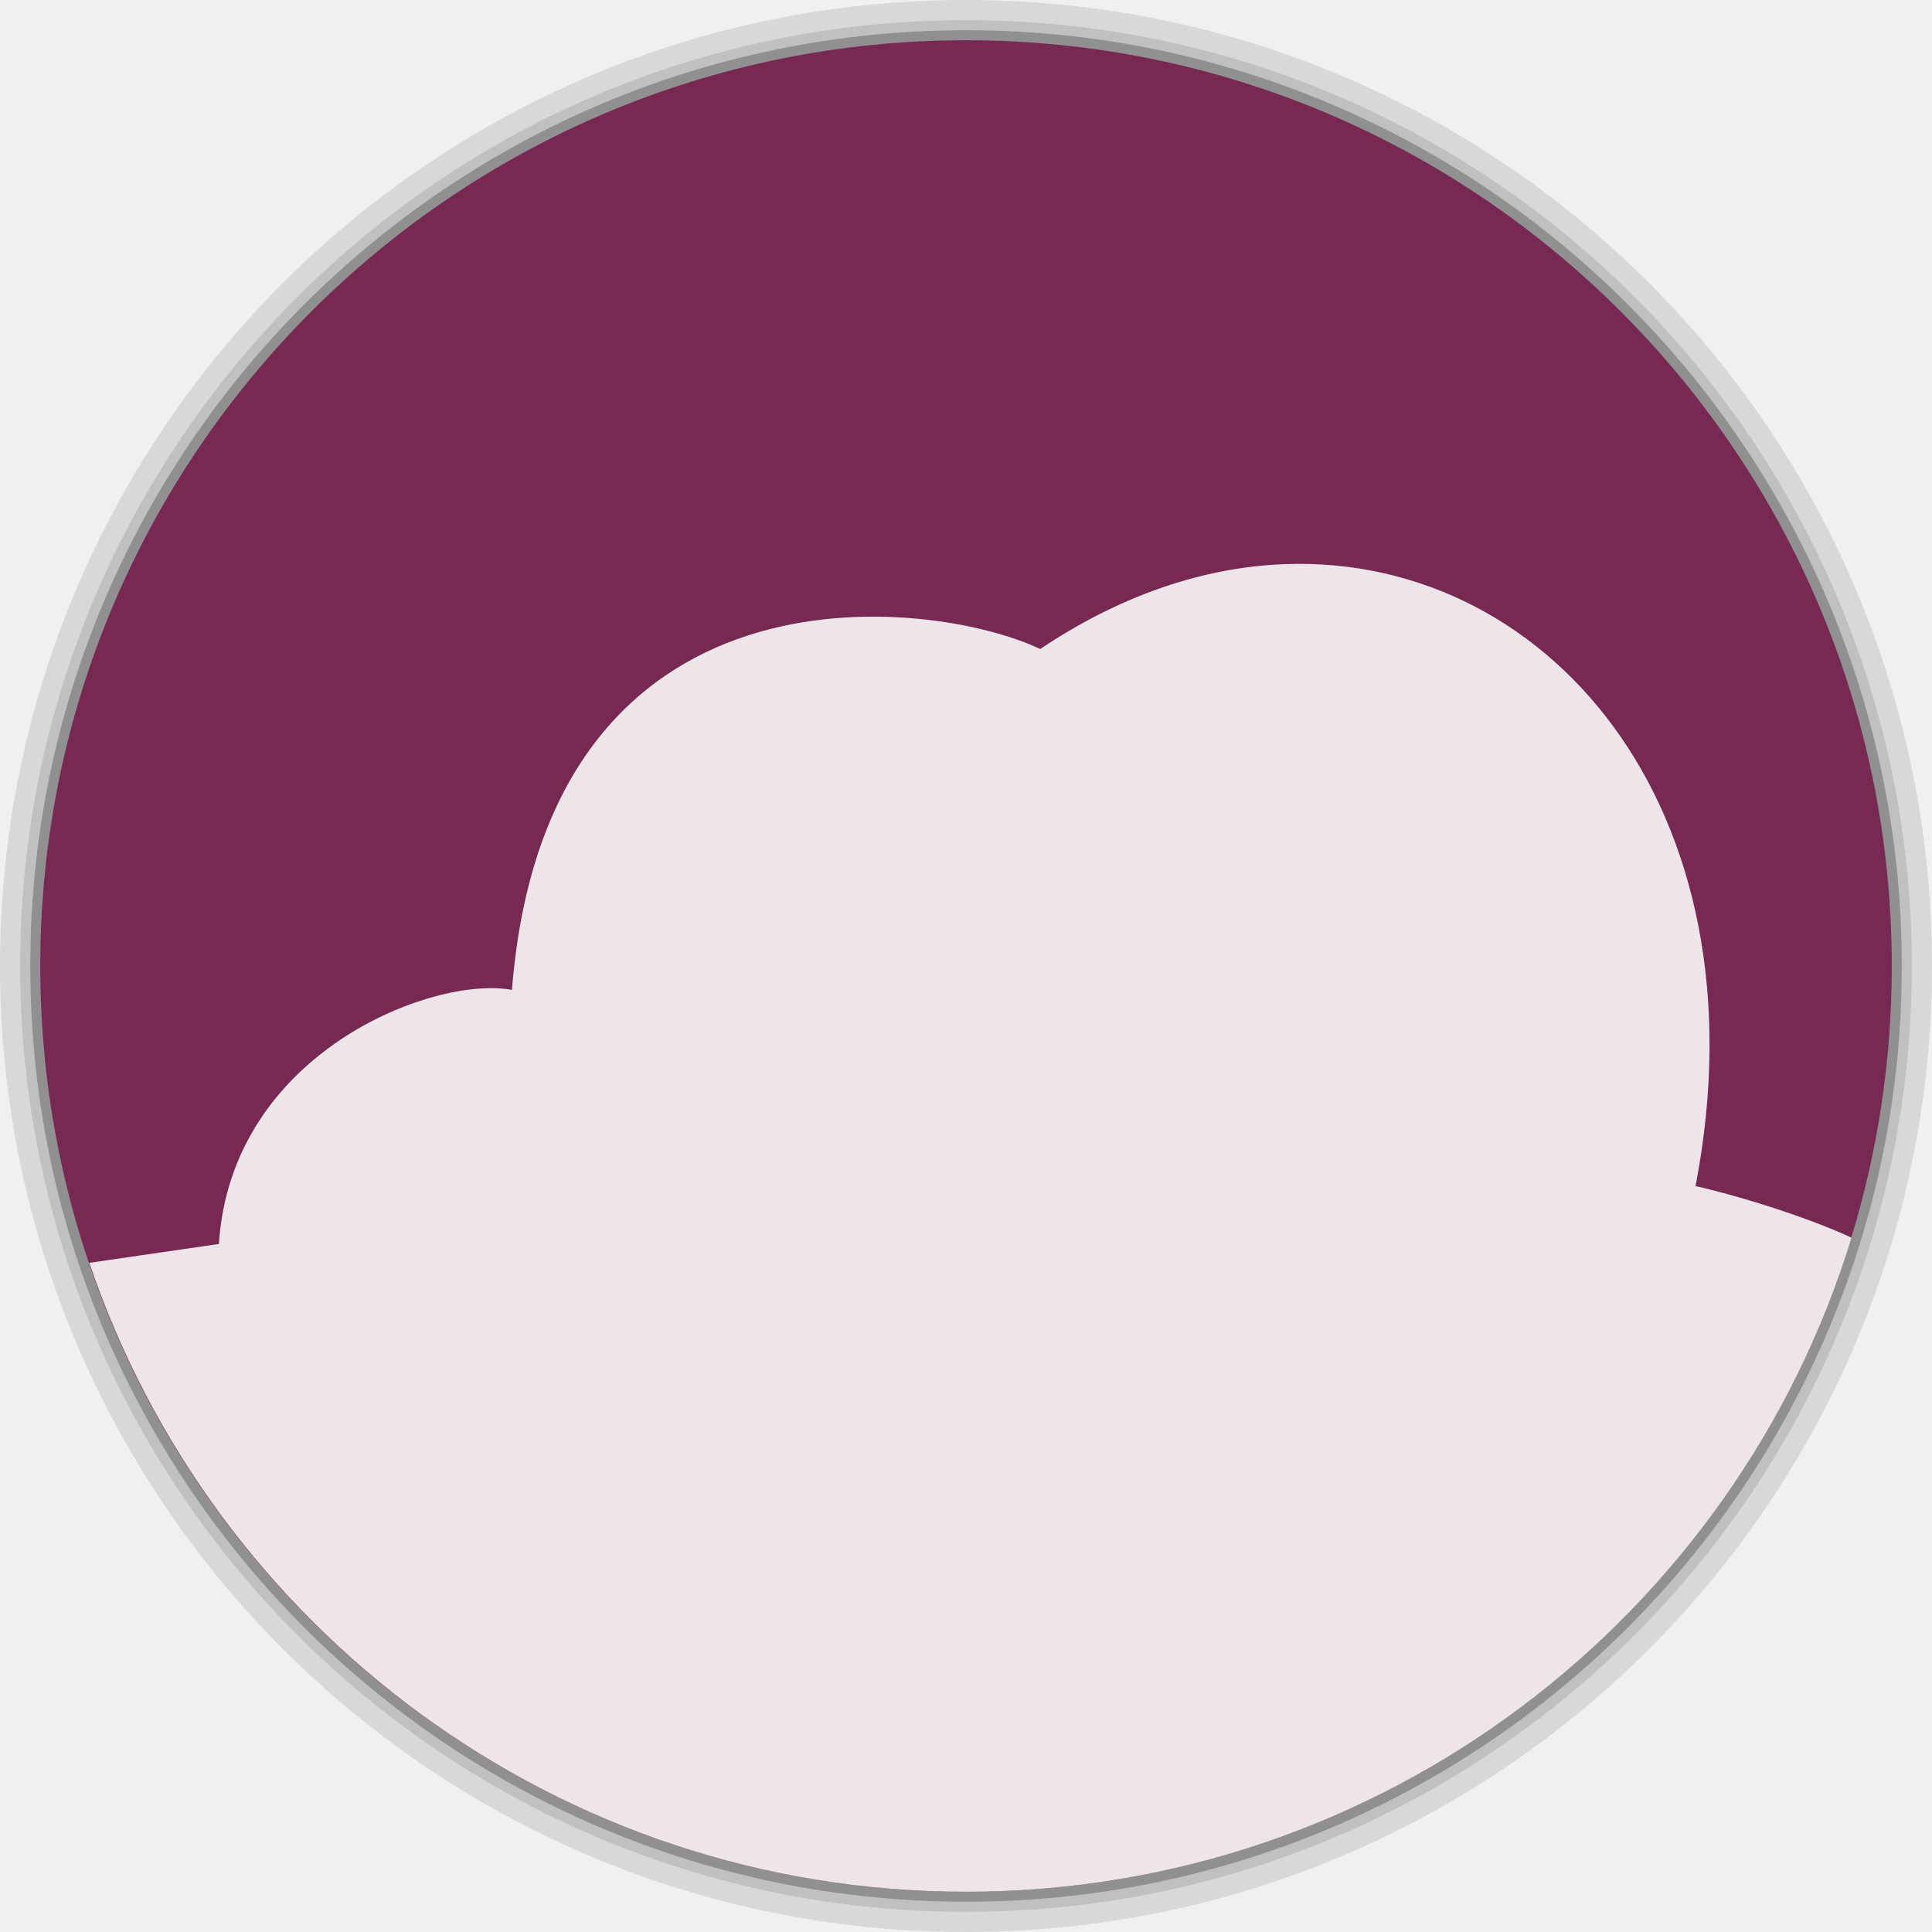
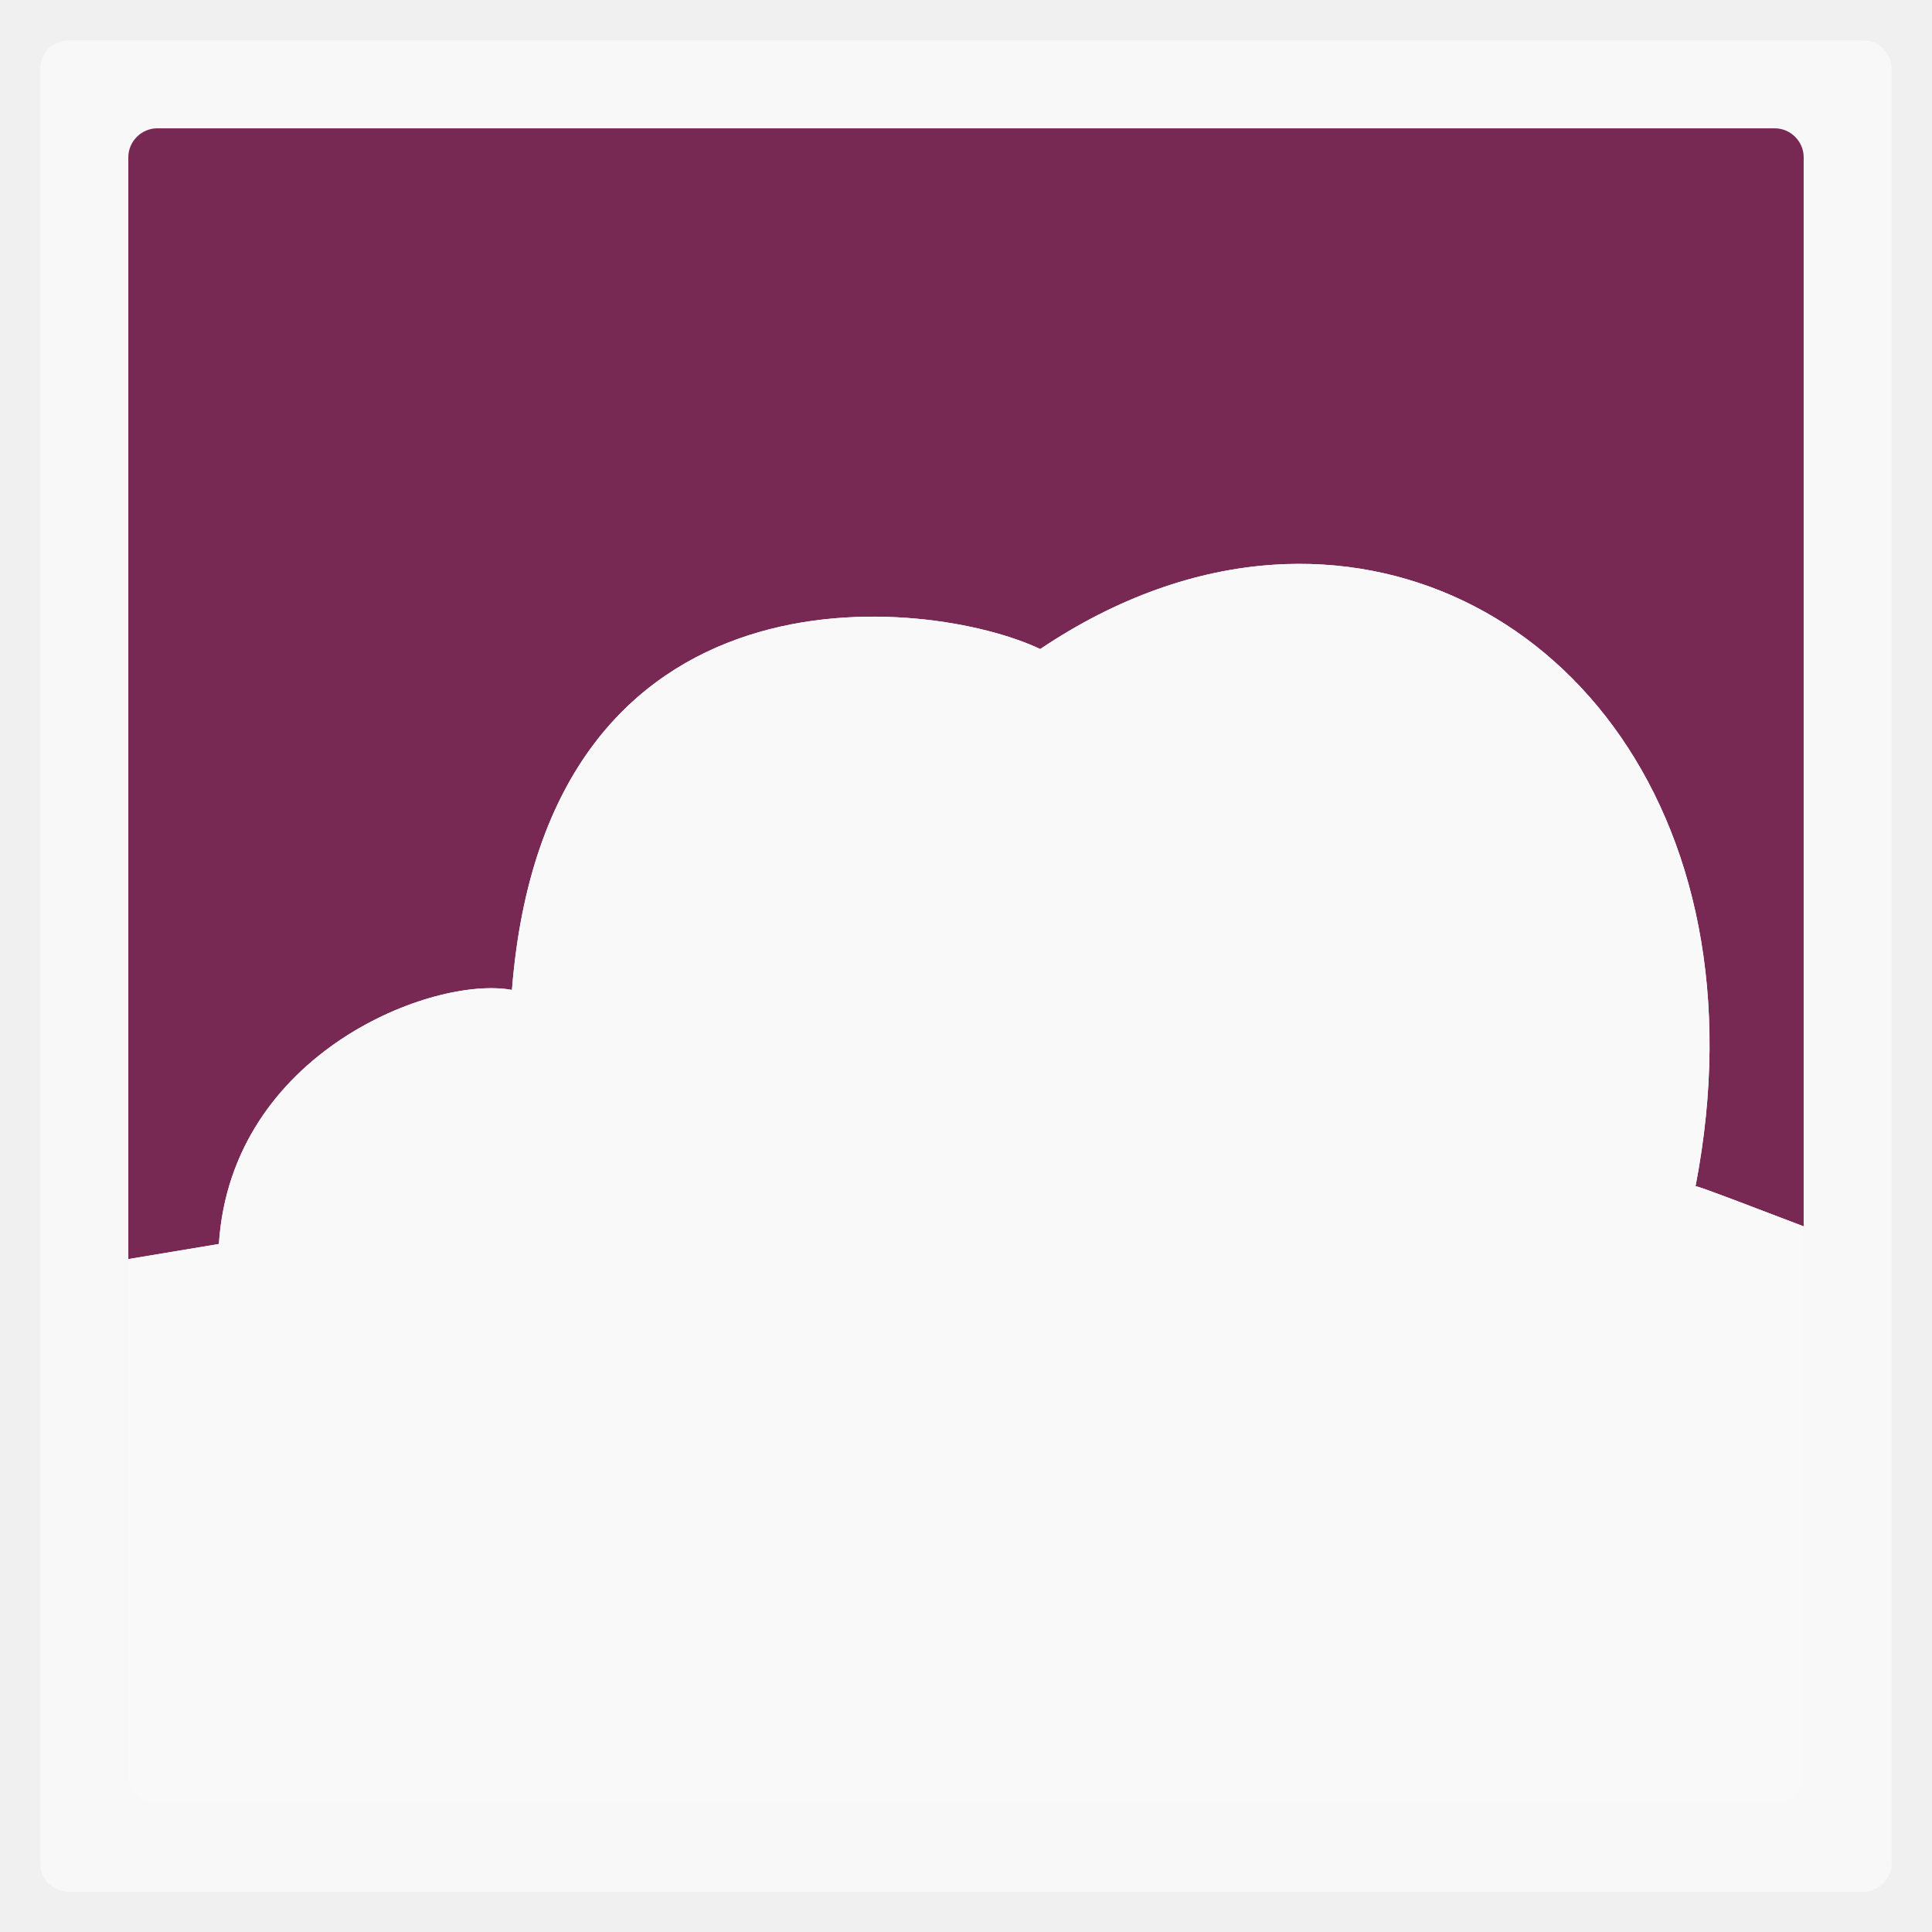
- <svg xmlns="http://www.w3.org/2000/svg" xmlns:xlink="http://www.w3.org/1999/xlink" width="48" height="48">
-   <defs>
-     <clipPath>
-       <rect width="42" x="307" y="223" rx="9" height="42" transform="rotate(90)" fill="url(#3)" color="#bebebe" />
-     </clipPath>
-     <clipPath>
-       <rect width="240" x="24" y="36" rx="50" height="240" fill="#986767" color="#bebebe" />
-     </clipPath>
-     <clipPath>
-       <rect width="16" x="432" y="116" rx="2" height="16" opacity="0.2" fill="#6d6d6d" color="#bebebe" />
-     </clipPath>
-     <clipPath>
-       <path d="m 98.031,23.191 c -41.492,1.052 -74.844,35.068 -74.844,76.812 0,42.407 34.406,76.812 76.812,76.812 42.407,0 76.812,-34.406 76.812,-76.812 0,-42.407 -34.406,-76.812 -76.812,-76.812 -0.663,0 -1.31,-0.017 -1.969,0 z M 100,50.66 c 27.245,0 49.344,22.099 49.344,49.344 -1e-5,27.245 -22.099,49.344 -49.344,49.344 -27.245,-1e-5 -49.344,-22.099 -49.344,-49.344 0,-27.245 22.099,-49.344 49.344,-49.344 z" />
-     </clipPath>
-     <clipPath>
-       <path d="m 152,204 a 8,8 0 1 1 -16,0 8,8 0 1 1 16,0 z" />
-     </clipPath>
-     <clipPath>
-       <path d="m 145,215 c 33.137,0 60,-26.863 60,-60 0,-33.137 -26.863,-60 -60,-60 -33.137,0 -60,26.863 -60,60 0,12.507 3.829,24.106 10.375,33.719 L 89,211 111.281,204.625 C 120.894,211.172 132.493,215 145,215 z" />
-     </clipPath>
-     <clipPath>
-       <rect width="16" x="432" y="116" rx="3" height="16" color="#bebebe" />
-     </clipPath>
-     <clipPath>
-       <path d="m 144,70 c -49.706,0 -90,40.294 -90,90 0,49.706 40.294,90 90,90 49.706,0 90,-40.294 90,-90 0,-49.706 -40.294,-90 -90,-90 z m 0,32.188 c 32.033,0 58,25.967 58,58 0,32.033 -25.967,58 -58,58 -32.033,0 -58,-25.967 -58,-58 0,-32.033 25.967,-58 58,-58 z" />
-     </clipPath>
-     <clipPath>
-       <rect width="22" x="433" y="77" rx="3" height="22" opacity="0.2" fill="#6d6d6d" color="#bebebe" />
-     </clipPath>
-     <clipPath>
-       <rect width="30" x="433" y="29" rx="4" height="30" opacity="0.2" fill="#6d6d6d" color="#bebebe" />
-     </clipPath>
-     <clipPath>
-       <rect width="90" x="307" y="31" rx="18.75" height="90" fill="url(#1)" color="#bebebe" />
-     </clipPath>
-     <clipPath>
-       <rect width="60" x="306" y="142" rx="12.5" height="60" transform="matrix(0 -1 1 0 0 0)" fill="url(#0)" color="#bebebe" />
-     </clipPath>
-     <clipPath>
-       <rect width="30" x="433" y="29" rx="6" height="30" color="#bebebe" />
-     </clipPath>
-     <clipPath>
-       <rect width="22" x="433" y="77" rx="5" height="22" color="#bebebe" />
-     </clipPath>
-     <clipPath>
-       <rect width="22" x="433" y="77" rx="4" height="22" color="#bebebe" />
-     </clipPath>
-     <clipPath>
-       <rect width="20" x="434" y="78" rx="4" height="20" color="#bebebe" />
-     </clipPath>
-     <linearGradient gradientTransform="matrix(-1 0 0 -1 289 315)" xlink:href="#2" y1="40" y2="276" x1="265" x2="264" gradientUnits="userSpaceOnUse" />
-     <linearGradient gradientTransform="matrix(.25 0 0 .25 300 132)" id="0" xlink:href="#2" y1="230" y2="90" x2="0" gradientUnits="userSpaceOnUse" />
-     <linearGradient gradientTransform="matrix(.375 0 0 .375 298 16)" id="1" xlink:href="#2" y1="230" y2="90" x2="0" gradientUnits="userSpaceOnUse" />
-     <linearGradient id="2">
-       <stop stop-color="#151515" />
-       <stop offset="1" stop-color="#222" />
-     </linearGradient>
-     <linearGradient gradientTransform="matrix(.175 0 0 .175 302.8 216)" id="3" xlink:href="#2" y1="280" y2="40" x2="0" gradientUnits="userSpaceOnUse" />
-     <path d="m 699.286,672.932 a 40.714,40.714 0 1 1 -81.429,0 40.714,40.714 0 1 1 81.429,0 z" id="4" clip-path="url(#5)" fill="#4a0" />
-     <clipPath>
-       <use xlink:href="#4" transform="matrix(4.3233 0 0 4.3233 -2450.68 -2667.55)" />
-     </clipPath>
-     <clipPath id="5">
-       <use xlink:href="#4" />
-     </clipPath>
-     <clipPath>
-       <rect width="477.14" x="-830" y="1580.93" height="208.57" fill="#ff0" />
-     </clipPath>
-     <use id="6" xlink:href="#4" />
-     <clipPath>
-       <use xlink:href="#6" />
-     </clipPath>
-     <clipPath>
-       <rect width="477.14" x="-830" y="1580.93" height="208.57" fill="#ff0" />
-     </clipPath>
-     <clipPath>
-       <rect width="477.14" x="-830" y="1580.93" height="208.57" fill="#ff0" />
-     </clipPath>
-     <clipPath>
-       <rect width="477.14" x="-830" y="1580.93" height="208.57" fill="#ff0" />
-     </clipPath>
-     <clipPath>
-       <rect width="477.14" x="-830" y="1580.93" height="208.57" fill="#ff0" />
-     </clipPath>
-     <clipPath>
-       <use transform="matrix(4.3233 0 0 4.3233 -2450.68 -2667.55)" xlink:href="#6" />
-     </clipPath>
-     <clipPath>
-       <rect width="477.14" x="-830" y="1580.93" height="208.57" fill="#ff0" />
-     </clipPath>
-     <clipPath>
-       <rect width="301.43" y="857.54" height="195" fill="#fff" />
-     </clipPath>
-     <clipPath>
-       <rect width="63.987" x="448.12" y="815.74" height="41.39" transform="rotate(27.44968)" fill="#fff" />
-     </clipPath>
-     <clipPath>
-       <path d="m 699.286,672.932 a 40.714,40.714 0 1 1 -81.429,0 40.714,40.714 0 1 1 81.429,0 z" transform="matrix(4.3233 0 0 4.3233 -2450.68 -2667.55)" />
-     </clipPath>
-     <clipPath>
-       <rect width="301.43" y="857.54" height="195" fill="#fff" />
-     </clipPath>
-     <clipPath>
-       <rect width="301.43" y="0.06" height="195" fill="#fff" />
-     </clipPath>
-     <clipPath>
-       <rect width="287.43" x="257.32" y="793.52" height="279.03" transform="rotate(.16206)" fill="#fff" />
-     </clipPath>
-     <clipPath>
-       <rect width="350.46" x="221.39" y="804.24" height="235.88" transform="rotate(.6171)" />
-     </clipPath>
-     <clipPath>
-       <rect width="477.14" x="-830" y="1580.93" height="208.57" fill="#ff0" />
-     </clipPath>
-     <clipPath>
-       <rect width="506.46" x="8.208" y="0.064" height="37.48" transform="rotate(20.37582)" fill="#162d50" />
-     </clipPath>
-     <clipPath>
-       <rect width="357.38" x="218.9" y="758.67" height="318.4" transform="rotate(.22918)" fill="#fff" />
-     </clipPath>
-     <clipPath>
-       <rect width="357.38" x="218.9" y="758.67" height="318.4" transform="rotate(.22918)" fill="#fff" />
-     </clipPath>
-     <clipPath>
-       <rect width="506.46" x="8.208" y="0.064" height="37.48" transform="rotate(20.37582)" fill="#162d50" />
-     </clipPath>
-     <clipPath>
-       <rect width="79.48" x="276.37" y="977.09" height="30.01" fill="#e20a17" />
-     </clipPath>
-     <clipPath>
-       <rect width="477.14" x="-830" y="1580.93" height="208.57" fill="#ff0" />
-     </clipPath>
-     <clipPath>
-       <rect width="301.43" y="857.54" height="195" fill="#fff" />
-     </clipPath>
-     <clipPath>
-       <rect width="357.87" x="294.93" y="780.64" height="240.87" transform="matrix(.99975 -.02255 .02255 .99975 0 0)" fill="#f00" />
-     </clipPath>
-     <clipPath>
-       <rect width="477.14" x="-830" y="1580.93" height="208.57" fill="#ff0" />
-     </clipPath>
-     <clipPath>
-       <rect width="477.14" x="-830" y="1580.93" height="208.57" fill="#ff0" />
-     </clipPath>
-     <clipPath>
-       <rect width="477.14" x="-830" y="1580.93" height="208.57" fill="#ff0" />
-     </clipPath>
-     <clipPath>
-       <rect width="477.14" x="-830" y="1580.93" height="208.57" fill="#ff0" />
-     </clipPath>
+ <svg xmlns="http://www.w3.org/2000/svg" xmlns:xlink="http://www.w3.org/1999/xlink" width="48" height="48" id="svg2" version="1.1">
+   <defs id="defs4">
+     <linearGradient gradientTransform="matrix(4.71763,0,0,3.829606,18.62786,-113.8495)" x2="17.631" x1="8.635" gradientUnits="userSpaceOnUse" id="linearGradient3191" xlink:href="#linearGradient4217" />
+     <clipPath clipPathUnits="userSpaceOnUse" id="clipPath6">
+       <rect width="42" x="307" y="223" rx="9" height="42" style="fill:url(#linearGradient4895);color:#bebebe" transform="rotate(90)" id="rect8" />
+     </clipPath>
+     <clipPath clipPathUnits="userSpaceOnUse" id="clipPath10">
+       <rect width="240" x="24" y="36" rx="50" height="240" style="fill:#986767;color:#bebebe" id="rect12" />
+     </clipPath>
+     <clipPath clipPathUnits="userSpaceOnUse" id="clipPath14">
+       <rect width="16" x="432" y="116" rx="2" height="16" style="opacity:.2;fill:#6d6d6d;color:#bebebe" id="rect16" />
+     </clipPath>
+     <clipPath id="clipPath6762" clipPathUnits="userSpaceOnUse">
+       <path style="fill:none;stroke:#000;stroke-linejoin:round;stroke-linecap:square;stroke-width:3" d="m 98.031,23.191 c -41.492,1.052 -74.844,35.068 -74.844,76.812 0,42.407 34.406,76.812 76.812,76.812 42.407,0 76.812,-34.406 76.812,-76.812 0,-42.407 -34.406,-76.812 -76.812,-76.812 -0.663,0 -1.31,-0.017 -1.969,0 z M 100,50.66 c 27.245,0 49.344,22.099 49.344,49.344 -1e-5,27.245 -22.099,49.344 -49.344,49.344 -27.245,-1e-5 -49.344,-22.099 -49.344,-49.344 0,-27.245 22.099,-49.344 49.344,-49.344 z" id="path19" />
+     </clipPath>
+     <clipPath clipPathUnits="userSpaceOnUse" id="clipPath21">
+       <path style="opacity:.5;fill:#003fff;fill-rule:evenodd;color:#000" d="m 152,204 a 8,8 0 1 1 -16,0 8,8 0 1 1 16,0 z" id="path23" />
+     </clipPath>
+     <clipPath clipPathUnits="userSpaceOnUse" id="clipPath25">
+       <path style="fill:url(#linearGradient4878);fill-rule:evenodd;color:#000" d="m 145,215 c 33.137,0 60,-26.863 60,-60 0,-33.137 -26.863,-60 -60,-60 -33.137,0 -60,26.863 -60,60 0,12.507 3.829,24.106 10.375,33.719 L 89,211 111.281,204.625 C 120.894,211.172 132.493,215 145,215 z" id="path27" />
+     </clipPath>
+     <clipPath clipPathUnits="userSpaceOnUse" id="clipPath29">
+       <rect width="16" x="432" y="116" rx="3" height="16" style="color:#bebebe" id="rect31" />
+     </clipPath>
+     <clipPath clipPathUnits="userSpaceOnUse" id="clipPath33">
+       <path style="fill:#ffcb00;fill-rule:evenodd;color:#000" d="m 152,204 a 8,8 0 1 1 -16,0 8,8 0 1 1 16,0 z" id="path35" />
+     </clipPath>
+     <clipPath clipPathUnits="userSpaceOnUse" id="clipPath37">
+       <path style="opacity:.1;color:#000" d="m 144,70 c -49.706,0 -90,40.294 -90,90 0,49.706 40.294,90 90,90 49.706,0 90,-40.294 90,-90 0,-49.706 -40.294,-90 -90,-90 z m 0,32.188 c 32.033,0 58,25.967 58,58 0,32.033 -25.967,58 -58,58 -32.033,0 -58,-25.967 -58,-58 0,-32.033 25.967,-58 58,-58 z" id="path39" />
+     </clipPath>
+     <clipPath clipPathUnits="userSpaceOnUse" id="clipPath41">
+       <rect width="22" x="433" y="77" rx="3" height="22" style="opacity:.2;fill:#6d6d6d;color:#bebebe" id="rect43" />
+     </clipPath>
+     <clipPath clipPathUnits="userSpaceOnUse" id="clipPath45">
+       <rect width="30" x="433" y="29" rx="4" height="30" style="opacity:.2;fill:#6d6d6d;color:#bebebe" id="rect47" />
+     </clipPath>
+     <clipPath clipPathUnits="userSpaceOnUse" id="clipPath49">
+       <rect width="90" x="307" y="31" rx="18.75" height="90" style="fill:url(#linearGradient4825);color:#bebebe" id="rect51" />
+     </clipPath>
+     <clipPath clipPathUnits="userSpaceOnUse" id="clipPath53">
+       <rect width="60" x="306" y="142" rx="12.5" height="60" style="fill:url(#linearGradient4863);color:#bebebe" transform="matrix(0 -1 1 0 0 0)" id="rect55" />
+     </clipPath>
+     <clipPath clipPathUnits="userSpaceOnUse" id="clipPath57">
+       <rect width="30" x="433" y="29" rx="6" height="30" style="color:#bebebe" id="rect59" />
+     </clipPath>
+     <clipPath clipPathUnits="userSpaceOnUse" id="clipPath61">
+       <rect width="22" x="433" y="77" rx="5" height="22" style="color:#bebebe" id="rect63" />
+     </clipPath>
+     <clipPath clipPathUnits="userSpaceOnUse" id="clipPath65">
+       <rect width="22" x="433" y="77" rx="4" height="22" style="color:#bebebe" id="rect67" />
+     </clipPath>
+     <clipPath clipPathUnits="userSpaceOnUse" id="clipPath69">
+       <rect width="20" x="434" y="78" rx="4" height="20" style="color:#bebebe" id="rect71" />
+     </clipPath>
+     <linearGradient gradientTransform="matrix(-1 0 0 -1 289 315)" id="linearGradient4878" xlink:href="#outerBackgroundGradient" y1="40" y2="276" x1="265" x2="264" gradientUnits="userSpaceOnUse" />
+     <linearGradient gradientTransform="matrix(.25 0 0 .25 300 132)" id="linearGradient4863" xlink:href="#outerBackgroundGradient" y1="230" y2="90" x2="0" gradientUnits="userSpaceOnUse" />
+     <linearGradient gradientTransform="matrix(.375 0 0 .375 298 16)" id="linearGradient4825" xlink:href="#outerBackgroundGradient" y1="230" y2="90" x2="0" gradientUnits="userSpaceOnUse" />
+     <linearGradient gradientTransform="matrix(1.10528,0,0,1.10528,-134.2829,-295.7705)" xlink:href="#linearGradient4460-27" id="linearGradient5844" y1="279.096" y2="268.33" gradientUnits="userSpaceOnUse" x2="0" />
+     <linearGradient id="linearGradient4460-27">
+       <stop offset="0" style="stop-color:#dbdbdb" id="stop78" />
+       <stop offset="1" style="stop-color:#f9f9f9" id="stop80" />
+     </linearGradient>
+     <linearGradient xlink:href="#linearGradient4217" id="linearGradient4249" x1="8.635" x2="17.631" gradientUnits="userSpaceOnUse" />
+     <linearGradient id="outerBackgroundGradient">
+       <stop offset="0" style="stop-color:#151515" id="stop84" />
+       <stop offset="1" style="stop-color:#222" id="stop86" />
+     </linearGradient>
+     <linearGradient gradientTransform="matrix(.175 0 0 .175 302.8 216)" id="linearGradient4895" xlink:href="#outerBackgroundGradient" y1="280" y2="40" x2="0" gradientUnits="userSpaceOnUse" />
+     <linearGradient id="linearGradient4217">
+       <stop offset="0" style="stop-color:#3051b0" id="stop90" />
+       <stop offset=".096" style="stop-color:#23b9ce" id="stop92" />
+       <stop offset=".18" style="stop-color:#22c345" id="stop94" />
+       <stop offset=".26" style="stop-color:#a2d823" id="stop96" />
+       <stop offset=".34" style="stop-color:#e7da17" id="stop98" />
+       <stop offset=".424" style="stop-color:#f7a800" id="stop100" />
+       <stop offset=".521" style="stop-color:#ff8700" id="stop102" />
+       <stop offset=".609" style="stop-color:#ff5300" id="stop104" />
+       <stop offset=".711" style="stop-color:#dc2c2e" id="stop106" />
+       <stop offset=".816" style="stop-color:#df2a52" id="stop108" />
+       <stop offset=".896" style="stop-color:#e02bb1" id="stop110" />
+       <stop offset="1" style="stop-color:#8c12d7" id="stop112" />
+     </linearGradient>
+     <linearGradient y2="268.33" x2="0" y1="279.096" gradientTransform="matrix(3.916346,0,0,3.916346,-419.7305,-1046.443)" gradientUnits="userSpaceOnUse" id="linearGradient3907" xlink:href="#linearGradient4460-50" />
+     <linearGradient id="linearGradient4460-50">
+       <stop offset="0" style="stop-color:#516182;stop-opacity:1;" id="stop7-8" />
+       <stop offset="1" style="stop-color:#6e84a3;stop-opacity:1;" id="stop9-6" />
+     </linearGradient>
+     <linearGradient gradientTransform="matrix(1.10528,0,0,1.10528,-134.2825,-295.7705)" xlink:href="#linearGradient4460-50" id="linearGradient3005" y1="279.096" y2="268.33" gradientUnits="userSpaceOnUse" x2="0" />
+     <linearGradient xlink:href="#linearGradient4460-50" id="linearGradient3006" gradientUnits="userSpaceOnUse" gradientTransform="matrix(1.10528,0,0,1.10528,-134.2825,-295.7705)" y1="279.096" x2="0" y2="268.33" />
+     <linearGradient id="linearGradient4460-5">
+       <stop offset="0" style="stop-color:#215987" id="stop3037" />
+       <stop offset="1" style="stop-color:#8cb2d6" id="stop3039" />
+     </linearGradient>
+     <linearGradient gradientTransform="matrix(1.10525,0,0,1.10525,-134.2787,-295.7618)" xlink:href="#linearGradient4460-5" id="linearGradient3002-1" y1="279.096" y2="268.33" gradientUnits="userSpaceOnUse" x2="0" />
+     <radialGradient r="5.644" fy="6.773" fx="6.773" cy="6.773" cx="6.773" gradientTransform="matrix(9.1232048e-8,-4.074803,3.543307,7.9332213e-8,49.69245,50.27501)" gradientUnits="userSpaceOnUse" id="radialGradient4090" xlink:href="#linearGradient3761-5" />
+     <linearGradient id="linearGradient3761-5">
+       <stop style="stop-color:#628eab;stop-opacity:1;" offset="0" id="stop3763-9" />
+       <stop style="stop-color:#659eb9;stop-opacity:1;" offset="1" id="stop3765-2" />
+     </linearGradient>
+     <linearGradient id="linearGradient4460-2">
+       <stop offset="0" style="stop-color:#215987" id="stop7-3" />
+       <stop offset="1" style="stop-color:#8cb2d6" id="stop9-7" />
+     </linearGradient>
+     <linearGradient gradientTransform="matrix(1.10525,0,0,1.10525,-134.2787,-295.7618)" xlink:href="#linearGradient4460-2" id="linearGradient3002-2" y1="279.096" y2="268.33" gradientUnits="userSpaceOnUse" x2="0" />
+     <linearGradient xlink:href="#linearGradient4460-2" id="linearGradient3003-8" gradientUnits="userSpaceOnUse" gradientTransform="matrix(1.10525,0,0,1.10525,-134.2787,-295.7618)" y1="279.096" x2="0" y2="268.33" />
+     <linearGradient x2="0" gradientUnits="userSpaceOnUse" y2="268.33" y1="279.096" id="linearGradient3002-3-9" xlink:href="#linearGradient4460-1-1" gradientTransform="matrix(1.10525,0,0,1.10525,-134.2787,-295.7618)" />
+     <linearGradient id="linearGradient4460-1-1">
+       <stop id="stop3779-5" style="stop-color:#004993" offset="0" />
+       <stop id="stop3781-9" style="stop-color:#007ec8" offset="1" />
+     </linearGradient>
+     <linearGradient xlink:href="#linearGradient3761-5" id="linearGradient3767-7" x1="7.056" y1="13.547" x2="7.056" y2="0.116" gradientUnits="userSpaceOnUse" gradientTransform="translate(18.06222,0)" />
+     <linearGradient xlink:href="#linearGradient3761-5" id="linearGradient3774-3" x1="-18" y1="34" x2="-18" y2="6" gradientUnits="userSpaceOnUse" />
+     <linearGradient y2="42.475" x2="-60.339" y1="-7.525" x1="-60.339" gradientTransform="translate(84.33898,6.525425)" gradientUnits="userSpaceOnUse" id="linearGradient3810-4" xlink:href="#linearGradient3765-0" />
+     <linearGradient y2="42.475" x2="-60.339" y1="-7.525" x1="-60.339" gradientTransform="translate(84.33898,6.525425)" gradientUnits="userSpaceOnUse" id="linearGradient3801-5" xlink:href="#linearGradient3765-0" />
+     <linearGradient id="linearGradient3765-0">
+       <stop id="stop3767-4" offset="0" style="stop-color:#7a7186;stop-opacity:1;" />
+       <stop id="stop3769-2" offset="1" style="stop-color:#7e748c;stop-opacity:1;" />
+     </linearGradient>
+     <radialGradient xlink:href="#linearGradient3761-5" id="radialGradient3804" cx="6.773" cy="6.773" fx="6.773" fy="6.773" r="5.644" gradientTransform="matrix(2.5747712e-8,-1.15,1,2.2389314e-8,-3.815176e-7,14.56267)" gradientUnits="userSpaceOnUse" />
+     <linearGradient id="linearGradient3761">
+       <stop style="stop-color:#628eab;stop-opacity:1;" offset="0" id="stop3763" />
+       <stop style="stop-color:#659eb9;stop-opacity:1;" offset="1" id="stop3765" />
+     </linearGradient>
+     <linearGradient id="linearGradient4460">
+       <stop offset="0" style="stop-color:#215987" id="stop7" />
+       <stop offset="1" style="stop-color:#8cb2d6" id="stop9" />
+     </linearGradient>
+     <linearGradient gradientTransform="matrix(1.10525,0,0,1.10525,-134.2787,-295.7618)" xlink:href="#linearGradient4460" id="linearGradient3002" y1="279.096" y2="268.33" gradientUnits="userSpaceOnUse" x2="0" />
+     <linearGradient xlink:href="#linearGradient4460" id="linearGradient3003" gradientUnits="userSpaceOnUse" gradientTransform="matrix(1.10525,0,0,1.10525,-134.2787,-295.7618)" y1="279.096" x2="0" y2="268.33" />
+     <linearGradient x2="0" gradientUnits="userSpaceOnUse" y2="268.33" y1="279.096" id="linearGradient3002-3" xlink:href="#linearGradient4460-1" gradientTransform="matrix(1.10525,0,0,1.10525,-134.2787,-295.7618)" />
+     <linearGradient id="linearGradient4460-1">
+       <stop id="stop3779" style="stop-color:#004993" offset="0" />
+       <stop id="stop3781" style="stop-color:#007ec8" offset="1" />
+     </linearGradient>
+     <linearGradient xlink:href="#linearGradient3761" id="linearGradient3767" x1="7.056" y1="13.547" x2="7.056" y2="0.116" gradientUnits="userSpaceOnUse" gradientTransform="translate(18.06222,0)" />
+     <linearGradient xlink:href="#linearGradient3761" id="linearGradient3774" x1="-18" y1="34" x2="-18" y2="6" gradientUnits="userSpaceOnUse" />
+     <linearGradient y2="42.475" x2="-60.339" y1="-7.525" x1="-60.339" gradientTransform="translate(84.33898,6.525425)" gradientUnits="userSpaceOnUse" id="linearGradient3810" xlink:href="#linearGradient3765-5" />
+     <linearGradient y2="42.475" x2="-60.339" y1="-7.525" x1="-60.339" gradientTransform="translate(84.33898,6.525425)" gradientUnits="userSpaceOnUse" id="linearGradient3801-4" xlink:href="#linearGradient3765-5" />
+     <linearGradient id="linearGradient3765-5">
+       <stop id="stop3767-6" offset="0" style="stop-color:#7a7186;stop-opacity:1;" />
+       <stop id="stop3769-8" offset="1" style="stop-color:#7e748c;stop-opacity:1;" />
+     </linearGradient>
+     <linearGradient y2="42.475" x2="-60.339" y1="-7.525" x1="-60.339" gradientTransform="translate(84.33898,6.525425)" gradientUnits="userSpaceOnUse" id="linearGradient3801" xlink:href="#linearGradient3765" />
+     <linearGradient id="linearGradient3765">
+       <stop id="stop3767" offset="0" style="stop-color:#7a7186;stop-opacity:1;" />
+       <stop id="stop3769" offset="1" style="stop-color:#7e748c;stop-opacity:1;" />
+     </linearGradient>
+     <linearGradient xlink:href="#linearGradient4217" id="linearGradient4039" gradientUnits="userSpaceOnUse" x1="3" y1="25" x2="45" y2="25" gradientTransform="translate(73.49842,996.2246)" />
+     <clipPath clipPathUnits="userSpaceOnUse" id="clipPath3834">
+       <path style="fill:#4a0;clip-path:url(#clipPath11535)" d="m 699.286,672.932 a 40.714,40.714 0 1 1 -81.429,0 40.714,40.714 0 1 1 81.429,0 z" transform="matrix(4.3233 0 0 4.3233 -2450.68 -2667.55)" id="path3836" clip-path="url(#clipPath11535)" />
+     </clipPath>
+     <clipPath id="clipPath11535" clipPathUnits="userSpaceOnUse">
+       <path style="fill:#4a0" d="m 699.286,672.932 a 40.714,40.714 0 1 1 -81.429,0 40.714,40.714 0 1 1 81.429,0 z" id="path3839" />
+     </clipPath>
+     <clipPath id="clipPath3841">
+       <rect width="477.143" x="-830" y="1580.934" height="208.571" style="fill:#ff0" id="rect3843" />
+     </clipPath>
+     <clipPath clipPathUnits="userSpaceOnUse" id="clipPath3845">
+       <path style="fill:#4a0;clip-path:url(#clipPath11535)" d="m 699.286,672.932 a 40.714,40.714 0 1 1 -81.429,0 40.714,40.714 0 1 1 81.429,0 z" id="path3847" clip-path="url(#clipPath11535)" />
+     </clipPath>
+     <clipPath id="clipPath3849">
+       <rect width="477.143" x="-830" y="1580.934" height="208.571" style="fill:#ff0" id="rect3851" />
+     </clipPath>
+     <clipPath id="clipPath3853">
+       <rect width="477.143" x="-830" y="1580.934" height="208.571" style="fill:#ff0" id="rect3855" />
+     </clipPath>
+     <clipPath id="clipPath3857">
+       <rect width="477.143" x="-830" y="1580.934" height="208.571" style="fill:#ff0" id="rect3859" />
+     </clipPath>
+     <clipPath id="clipPath3861">
+       <rect width="477.143" x="-830" y="1580.934" height="208.571" style="fill:#ff0" id="rect3863" />
+     </clipPath>
+     <clipPath clipPathUnits="userSpaceOnUse" id="clipPath3865">
+       <path style="fill:#4a0" d="m 699.286,672.932 a 40.714,40.714 0 1 1 -81.429,0 40.714,40.714 0 1 1 81.429,0 z" transform="matrix(4.3233 0 0 4.3233 -2450.68 -2667.55)" id="path3867" />
+     </clipPath>
+     <clipPath id="clipPath3869">
+       <rect width="477.143" x="-830" y="1580.934" height="208.571" style="fill:#ff0" id="rect3871" />
+     </clipPath>
+     <clipPath clipPathUnits="userSpaceOnUse" id="clipPath3873">
+       <rect width="301.429" x="0" y="857.541" height="195" style="fill:#fff" id="rect3875" />
+     </clipPath>
+     <clipPath clipPathUnits="userSpaceOnUse" id="clipPath3877">
+       <rect width="63.987" x="448.118" y="815.74" height="41.394" style="fill:#fff" transform="rotate(27.44968)" id="rect3879" />
+     </clipPath>
+     <clipPath clipPathUnits="userSpaceOnUse" id="clipPath3881">
+       <path style="fill:#4a0;clip-path:url(#clipPath11535)" d="m 699.286,672.932 a 40.714,40.714 0 1 1 -81.429,0 40.714,40.714 0 1 1 81.429,0 z" transform="matrix(4.3233 0 0 4.3233 -2450.68 -2667.55)" id="path3883" clip-path="url(#clipPath11535)" />
+     </clipPath>
+     <clipPath clipPathUnits="userSpaceOnUse" id="clipPath3885">
+       <rect width="301.429" x="0" y="857.541" height="195" style="fill:#fff" id="rect3887" />
+     </clipPath>
+     <clipPath clipPathUnits="userSpaceOnUse" id="clipPath3889">
+       <rect width="301.429" x="0" y=".06" height="195" style="fill:#fff" id="rect3891" />
+     </clipPath>
+     <clipPath clipPathUnits="userSpaceOnUse" id="clipPath3893">
+       <rect width="287.432" x="257.321" y="793.52" height="279.027" style="fill:#fff" transform="rotate(.16206)" id="rect3895" />
+     </clipPath>
+     <clipPath clipPathUnits="userSpaceOnUse" id="clipPath3897">
+       <rect width="350.457" x="221.386" y="804.242" height="235.885" transform="rotate(.6171)" id="rect3899" />
+     </clipPath>
+     <clipPath id="clipPath3901">
+       <rect width="477.143" x="-830" y="1580.934" height="208.571" style="fill:#ff0" id="rect3903" />
+     </clipPath>
+     <clipPath clipPathUnits="userSpaceOnUse" id="clipPath3905">
+       <rect width="506.461" x="8.208" y=".064" height="37.48" style="fill:#162d50" transform="rotate(20.37582)" id="rect3907" />
+     </clipPath>
+     <clipPath clipPathUnits="userSpaceOnUse" id="clipPath3909">
+       <rect width="357.384" x="218.9" y="758.675" height="318.397" style="fill:#fff" transform="rotate(.22918)" id="rect3911" />
+     </clipPath>
+     <clipPath clipPathUnits="userSpaceOnUse" id="clipPath3913">
+       <rect width="357.384" x="218.9" y="758.675" height="318.397" style="fill:#fff" transform="rotate(.22918)" id="rect3915" />
+     </clipPath>
+     <clipPath clipPathUnits="userSpaceOnUse" id="clipPath3917">
+       <rect width="506.461" x="8.208" y=".064" height="37.48" style="fill:#162d50" transform="rotate(20.37582)" id="rect3919" />
+     </clipPath>
+     <clipPath clipPathUnits="userSpaceOnUse" id="clipPath3921">
+       <rect width="79.477" x="276.365" y="977.09" height="30.006" style="fill:#e20a17" id="rect3923" />
+     </clipPath>
+     <clipPath id="clipPath3925">
+       <rect width="477.143" x="-830" y="1580.934" height="208.571" style="fill:#ff0" id="rect3927" />
+     </clipPath>
+     <clipPath clipPathUnits="userSpaceOnUse" id="clipPath3929">
+       <rect width="301.429" x="0" y="857.541" height="195" style="fill:#fff" id="rect3931" />
+     </clipPath>
+     <clipPath clipPathUnits="userSpaceOnUse" id="clipPath3933">
+       <rect width="357.865" x="294.934" y="780.645" height="240.871" style="fill:#f00" transform="matrix(.99975 -.02255 .02255 .99975 0 0)" id="rect3935" />
+     </clipPath>
+     <clipPath id="clipPath3937">
+       <rect width="477.143" x="-830" y="1580.934" height="208.571" style="fill:#ff0" id="rect3939" />
+     </clipPath>
+     <clipPath id="clipPath3941">
+       <rect width="477.143" x="-830" y="1580.934" height="208.571" style="fill:#ff0" id="rect3943" />
+     </clipPath>
+     <clipPath id="clipPath3945">
+       <rect width="477.143" x="-830" y="1580.934" height="208.571" style="fill:#ff0" id="rect3947" />
+     </clipPath>
+     <clipPath id="clipPath3949">
+       <rect width="477.143" x="-830" y="1580.934" height="208.571" style="fill:#ff0" id="rect3951" />
+     </clipPath>
+     <linearGradient id="linearGradient4460-7">
+       <stop offset="0" style="stop-color:#772953;stop-opacity:1;" id="stop7-0" />
+       <stop offset="1" style="stop-color:#772953;stop-opacity:1;" id="stop9-81" />
+     </linearGradient>
+     <linearGradient gradientTransform="matrix(1.10525 0 0 1.10525 -134.2521 -295.7621)" xlink:href="#linearGradient4460-7" id="linearGradient3001" y1="279.096" y2="268.33" gradientUnits="userSpaceOnUse" x2="0" />
+     <linearGradient xlink:href="#linearGradient4460-7" id="linearGradient2999" gradientUnits="userSpaceOnUse" gradientTransform="matrix(1.10525,0,0,1.10525,-134.2521,-295.7621)" y1="279.096" x2="0" y2="268.33" />
+     <linearGradient xlink:href="#linearGradient4460-7" id="linearGradient3002-7" gradientUnits="userSpaceOnUse" gradientTransform="matrix(1.210546,0,0,1.210546,-147.7161,-324.5845)" y1="279.096" x2="0" y2="268.33" />
+     <linearGradient id="linearGradient4460-1-3">
+       <stop id="stop3841" style="stop-color:#d1d1d1" offset="0" />
+       <stop id="stop3843" style="stop-color:#f9f9f9" offset="1" />
+     </linearGradient>
+     <linearGradient x2="0" gradientUnits="userSpaceOnUse" y2="268.33" y1="279.096" id="linearGradient3004" xlink:href="#linearGradient4460-1-3" gradientTransform="matrix(1.10525,0,0,1.10525,-134.2787,-295.7611)" />
+     <linearGradient y2="42.475" x2="-60.339" y1="-7.525" x1="-60.339" gradientTransform="translate(84.33898,6.525425)" gradientUnits="userSpaceOnUse" id="linearGradient3801-8" xlink:href="#linearGradient3765-4" />
+     <linearGradient id="linearGradient3765-4">
+       <stop id="stop3767-5" offset="0" style="stop-color:#7a7186;stop-opacity:1;" />
+       <stop id="stop3769-3" offset="1" style="stop-color:#7e748c;stop-opacity:1;" />
+     </linearGradient>
+     <linearGradient gradientTransform="matrix(1.10525,0,0,1.10525,-134.2787,-295.7611)" xlink:href="#linearGradient4460-1-9" id="linearGradient3004-8" y1="279.096" y2="268.33" gradientUnits="userSpaceOnUse" x2="0" />
+     <linearGradient id="linearGradient4460-1-9">
+       <stop offset="0" style="stop-color:#d1d1d1" id="stop3841-3" />
+       <stop offset="1" style="stop-color:#f9f9f9" id="stop3843-2" />
+     </linearGradient>
+     <linearGradient y2="268.33" x2="0" y1="279.096" gradientTransform="matrix(1.210546,0,0,1.210546,-147.7161,-324.5845)" gradientUnits="userSpaceOnUse" id="linearGradient3002-4" xlink:href="#linearGradient4460-12" />
+     <linearGradient y2="268.33" x2="0" y1="279.096" gradientTransform="matrix(1.10525,0,0,1.10525,-134.2521,-295.7621)" gradientUnits="userSpaceOnUse" id="linearGradient2999-6" xlink:href="#linearGradient4460-12" />
+     <linearGradient x2="0" gradientUnits="userSpaceOnUse" y2="268.33" y1="279.096" id="linearGradient3001-2" xlink:href="#linearGradient4460-12" gradientTransform="matrix(1.10525 0 0 1.10525 -134.2521 -295.7621)" />
+     <linearGradient id="linearGradient4460-12">
+       <stop id="stop7-4" style="stop-color:#772953;stop-opacity:1;" offset="0" />
+       <stop id="stop9-8" style="stop-color:#772953;stop-opacity:1;" offset="1" />
+     </linearGradient>
+     <linearGradient y2="42.475" x2="-60.339" y1="-7.525" x1="-60.339" gradientTransform="translate(84.33898,6.525425)" gradientUnits="userSpaceOnUse" id="linearGradient3801-6" xlink:href="#linearGradient3765-50" />
+     <linearGradient id="linearGradient3765-50">
+       <stop id="stop3767-46" offset="0" style="stop-color:#7a7186;stop-opacity:1;" />
+       <stop id="stop3769-5" offset="1" style="stop-color:#7e748c;stop-opacity:1;" />
+     </linearGradient>
  </defs>
-   <g transform="translate(0,-1004.362)">
-     <path d="M 24 0 C 10.745 9.4739031e-15 7.4559567e-17 10.745 0 24 C -2.3684758e-15 37.255 10.745 48 24 48 C 37.255 48 48 37.255 48 24 C 48 10.745 37.255 -7.0308678e-15 24 0 z M 24 0.5 C 36.979 0.5 47.5 11.021 47.5 24 C 47.5 36.979 36.979 47.5 24 47.5 C 11.021 47.5 0.5 36.979 0.5 24 C 0.5 11.021 11.021 0.5 24 0.5 z " transform="translate(0,1004.362)" opacity="0.1" />
-     <path d="M 24 0.5 C 11.021 0.5 0.5 11.021 0.5 24 C 0.5 36.979 11.021 47.5 24 47.5 C 36.979 47.5 47.5 36.979 47.5 24 C 47.5 11.021 36.979 0.5 24 0.5 z M 24 0.75 C 36.841 0.75 47.25 11.159 47.25 24 C 47.25 36.841 36.841 47.25 24 47.25 C 11.159 47.25 0.75 36.841 0.75 24 C 0.75 11.159 11.159 0.75 24 0.75 z " transform="translate(0,1004.362)" opacity="0.2" />
-     <path transform="matrix(0.8464016,0,0,0.6674269,29.84497,1021.419)" d="m 20.564,10.402 c 0,19.239 -12.298,34.835 -27.469,34.835 -15.171,0 -27.469,-15.596 -27.469,-34.835 0,-19.239 12.298,-34.835 27.469,-34.835 15.171,0 27.469,15.596 27.469,34.835 z" opacity="0.4" />
-     <path d="m 20.564,10.402 c 0,19.239 -12.298,34.835 -27.469,34.835 -15.171,0 -27.469,-15.596 -27.469,-34.835 0,-19.239 12.298,-34.835 27.469,-34.835 15.171,0 27.469,15.596 27.469,34.835 z" transform="matrix(0.8373005,0,0,0.6602502,29.78212,1021.494)" fill="#772953" />
-     <path d="M 31.625 14.031 C 29.741 14.157 27.767 14.833 25.844 16.125 C 23.131 14.834 13.581 13.689 12.719 24.594 C 10.777 24.23 5.746 26.14 5.438 30.906 L 2.219 31.375 C 5.293 40.459 13.878 47 24 47 C 34.355 47 43.117 40.161 46 30.75 C 44.825 30.203 43.046 29.671 42.125 29.469 C 43.946 20.039 38.352 13.583 31.625 14.031 z " transform="translate(0,1004.362)" opacity="0.9" fill="#f9f9f9" />
+   <g id="layer1" transform="translate(0,-1004.362)">
+     <rect id="rect40" style="opacity:0.5;fill:#ffffff;fill-rule:evenodd" height="45.999" rx="0.709" y="1005.365" x="0.999" width="45.999" />
+     <path style="fill:#772953;fill-rule:evenodd;fill-opacity:1" d="M 3.906 3.188 C 3.514 3.188 3.188 3.514 3.188 3.906 L 3.188 31.281 L 5.438 30.906 C 5.746 26.14 10.777 24.23 12.719 24.594 C 13.581 13.689 23.131 14.834 25.844 16.125 C 27.767 14.833 29.741 14.157 31.625 14.031 C 38.352 13.583 43.946 20.039 42.125 29.469 C 42.321 29.512 43.485 29.966 44.812 30.469 L 44.812 3.906 C 44.812 3.514 44.486 3.188 44.094 3.188 L 3.906 3.188 z " transform="translate(0,1004.362)" id="rect42" />
+     <path style="fill:#f9f9f9;fill-opacity:1;fill-rule:evenodd" d="m 31.625,1018.394 c -1.884,0.126 -3.858,0.801 -5.781,2.094 -2.713,-1.292 -12.263,-2.436 -13.125,8.469 -1.942,-0.364 -6.973,1.547 -7.281,6.312 l -2.25,0.375 0,12.812 c 0,0.393 0.326,0.719 0.719,0.719 l 40.188,0 c 0.393,0 0.719,-0.326 0.719,-0.719 l 0,-13.625 c -1.328,-0.503 -2.491,-0.957 -2.688,-1 1.821,-9.43 -3.773,-15.886 -10.5,-15.438 z" id="rect3972" />
  </g>
</svg>
